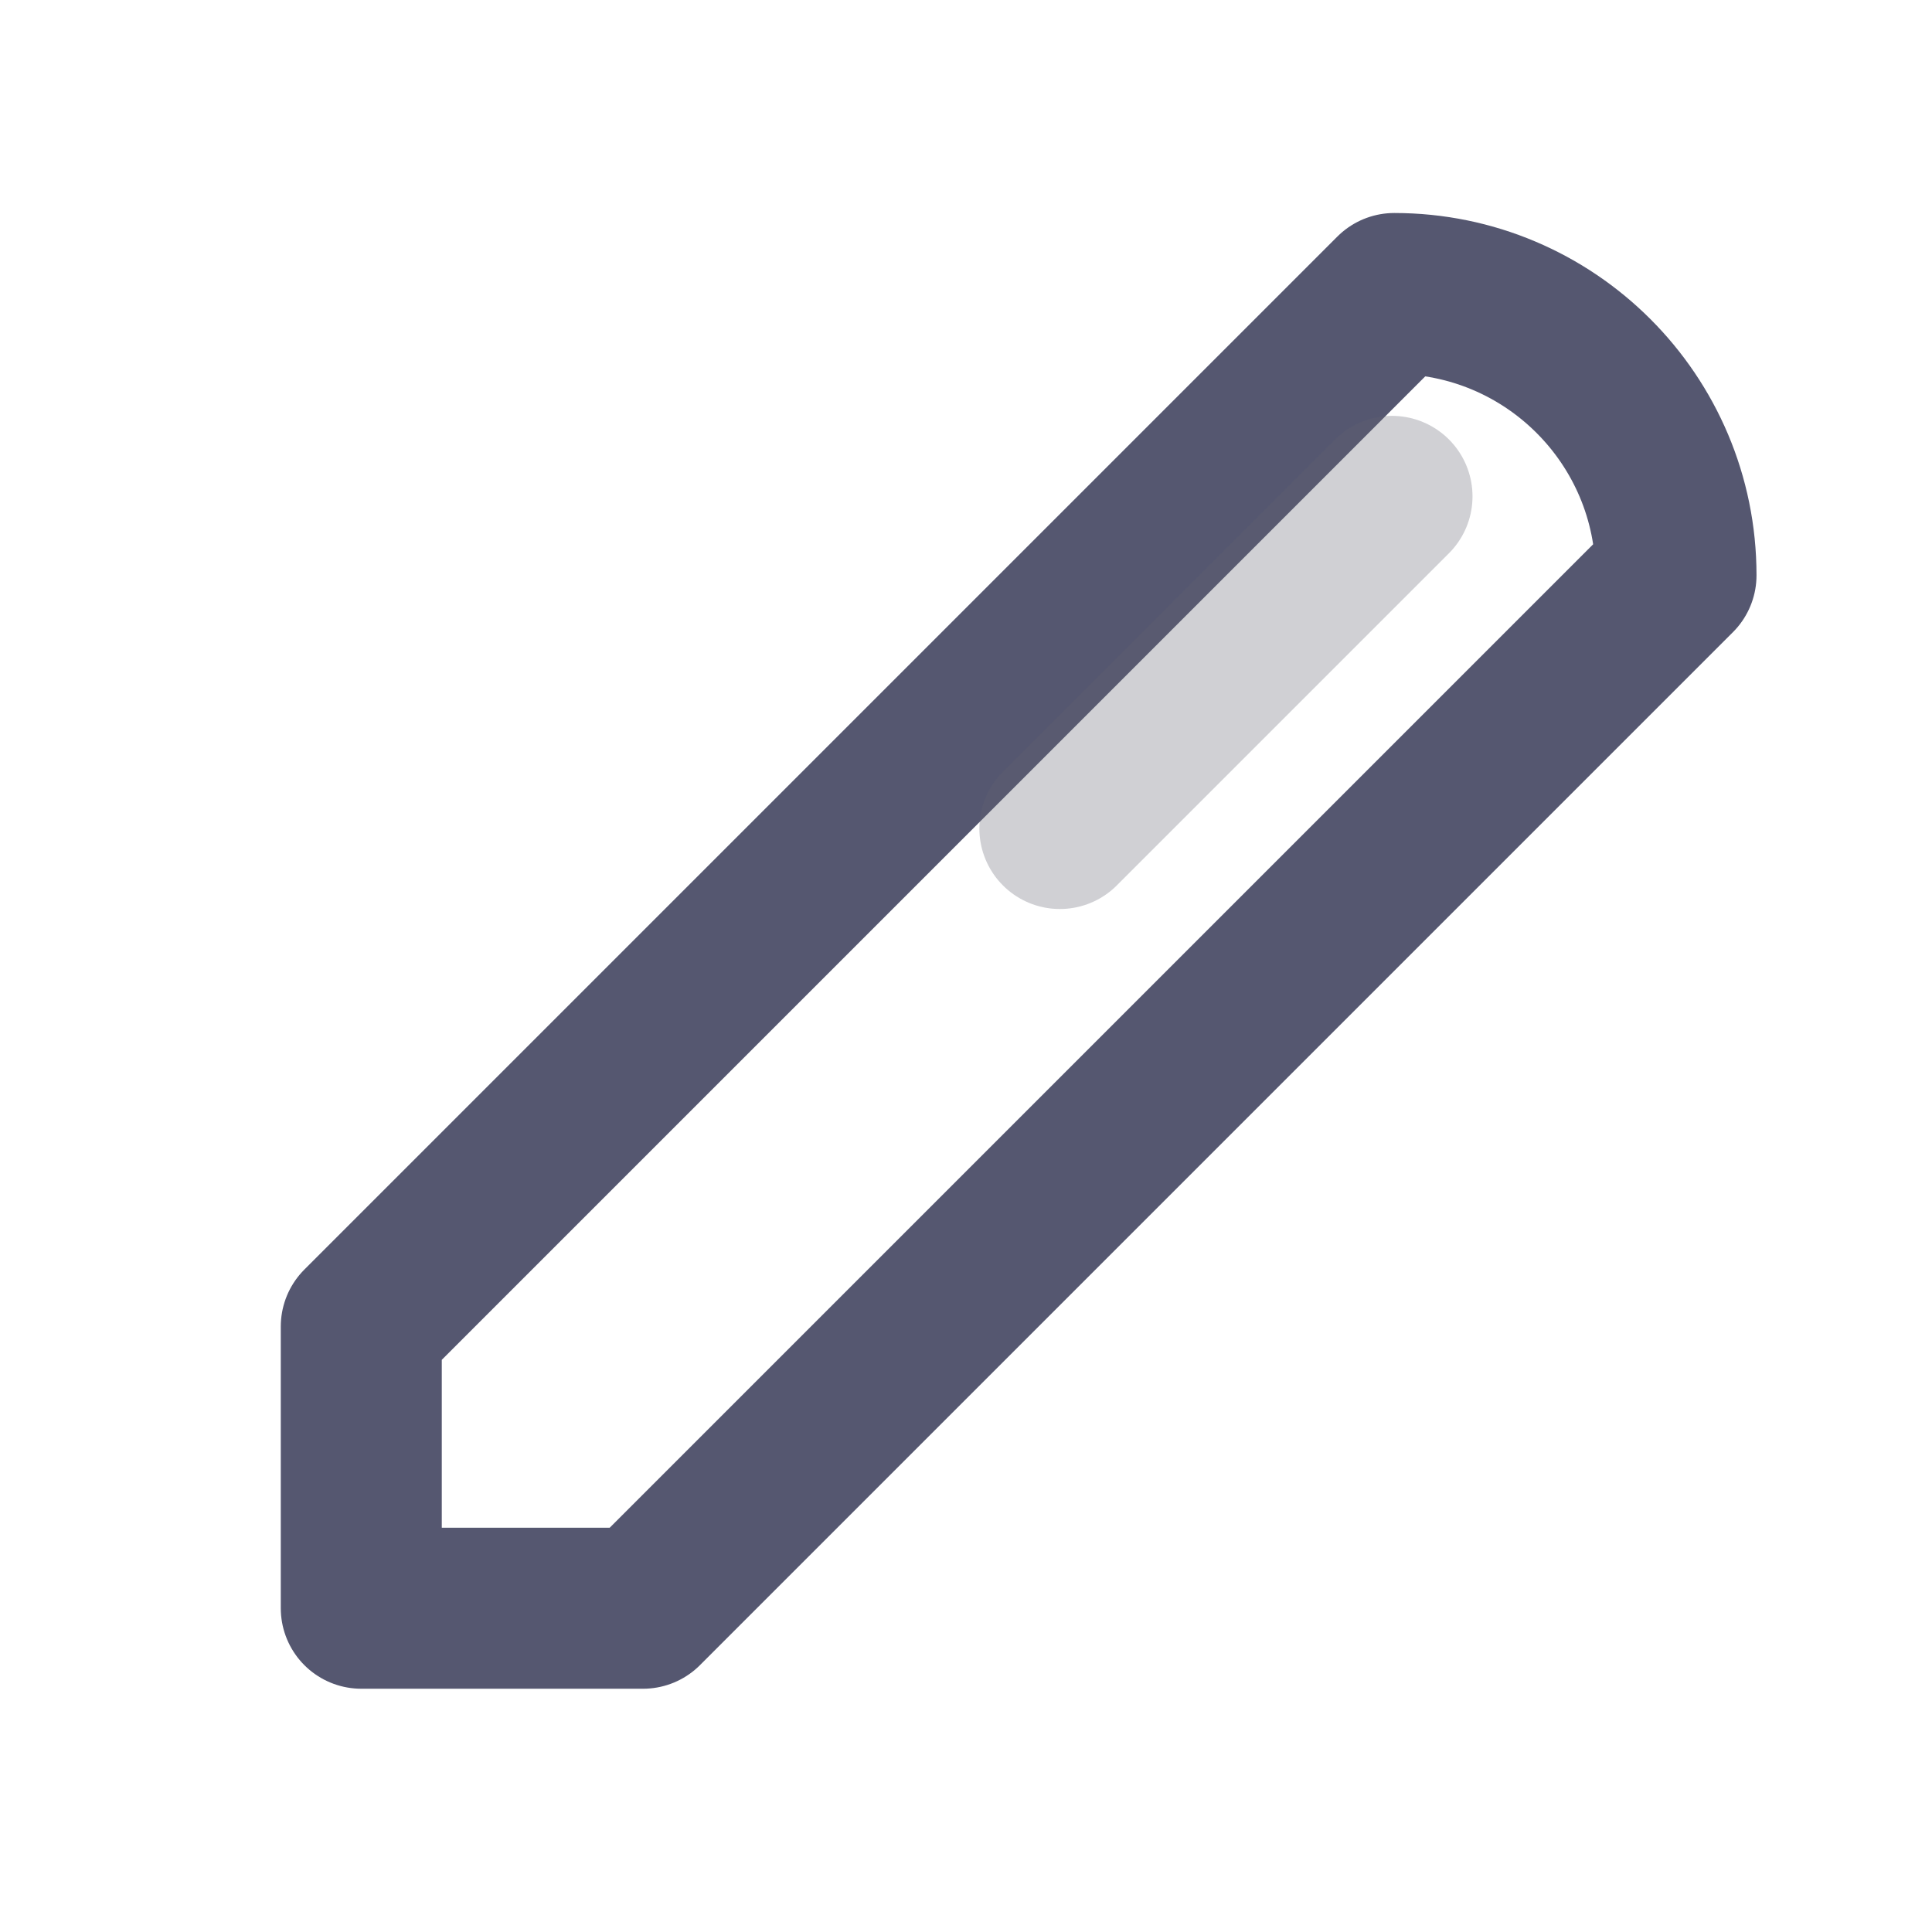
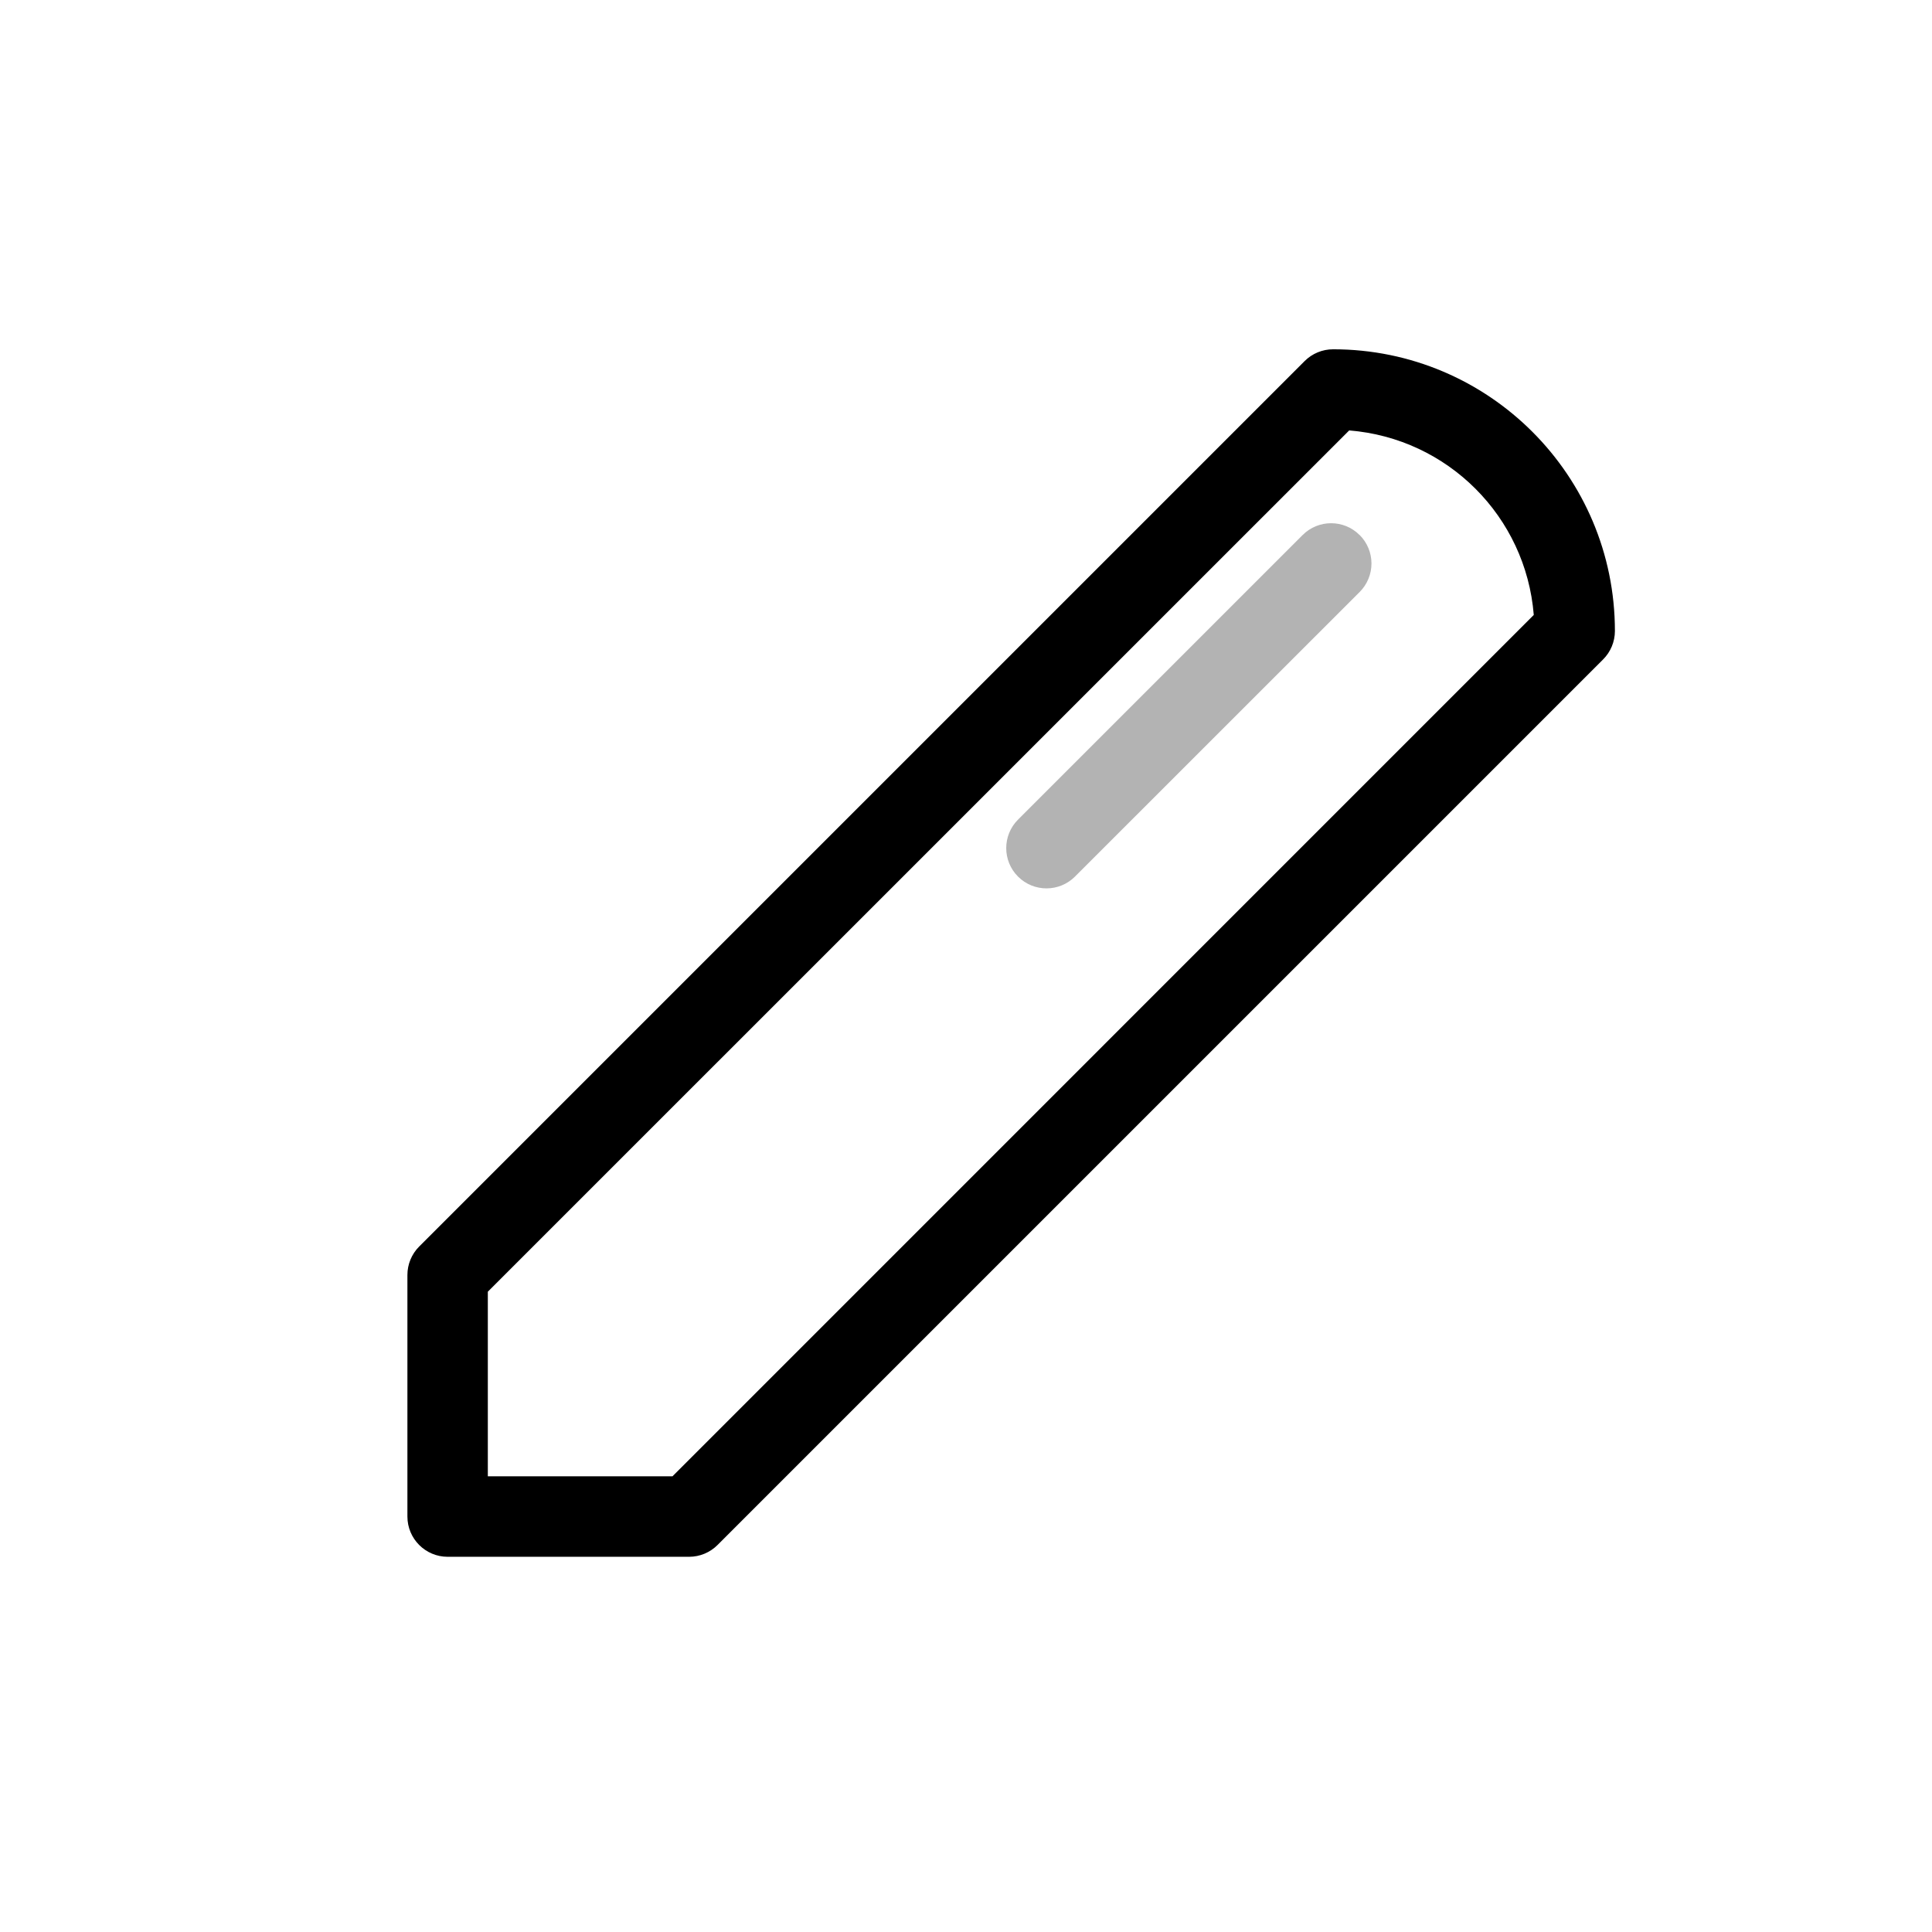
- <svg xmlns="http://www.w3.org/2000/svg" viewBox="0 0 12 12">
-   <g fill="none" fill-rule="evenodd" stroke-linecap="round" stroke-linejoin="round">
-     <path d="M8.66 1.823h0L2.244 8.239v1.75h1.75l6.416-6.416a1.75 1.75 0 00-1.75-1.75z" stroke="#555770" />
-     <path stroke="#606170" opacity=".3" d="M6.583 5.146l2.063-2.063" />
-   </g>
+ <svg xmlns="http://www.w3.org/2000/svg" viewBox="0 0 24 24">
+   <path fill-rule="evenodd" clip-rule="evenodd" d="M16.207 4.485a.5.5 0 0 1 .354-.146 3.5 3.5 0 0 1 3.5 3.5.5.5 0 0 1-.147.353l-11 11a.5.5 0 0 1-.353.147h-3a.5.5 0 0 1-.5-.5v-3a.5.5 0 0 1 .146-.354l11-11Zm.553.862L6.06 16.046v2.293h2.294l10.699-10.7a2.5 2.5 0 0 0-2.293-2.292Z" fill="currentColor" />
+   <path opacity=".3" fill-rule="evenodd" clip-rule="evenodd" d="M16.89 6.646a.5.5 0 0 1 0 .708l-3.536 3.535a.5.5 0 0 1-.708-.707l3.536-3.536a.5.5 0 0 1 .707 0Z" fill="currentColor" />
</svg>
